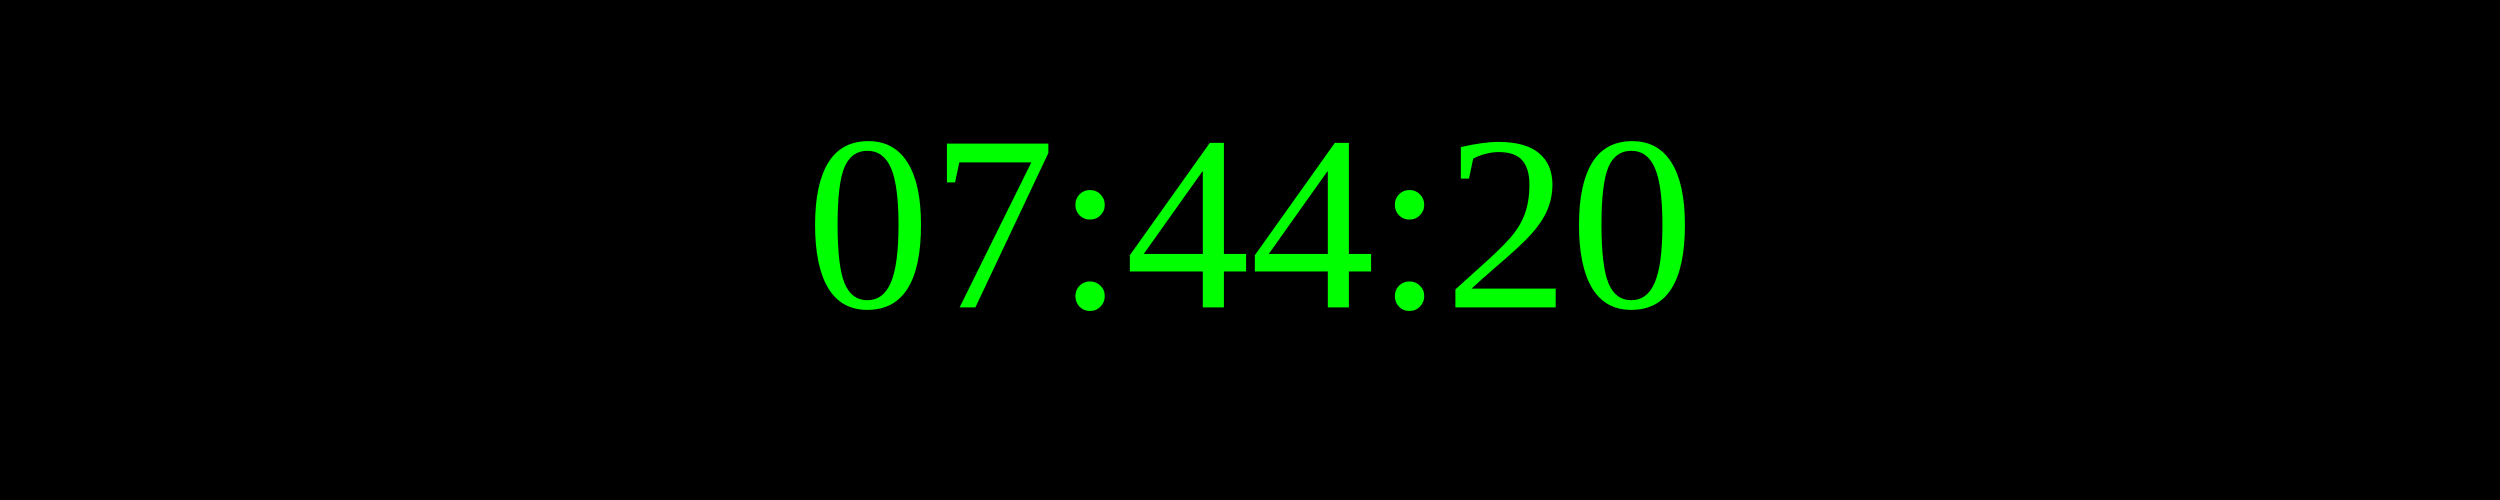
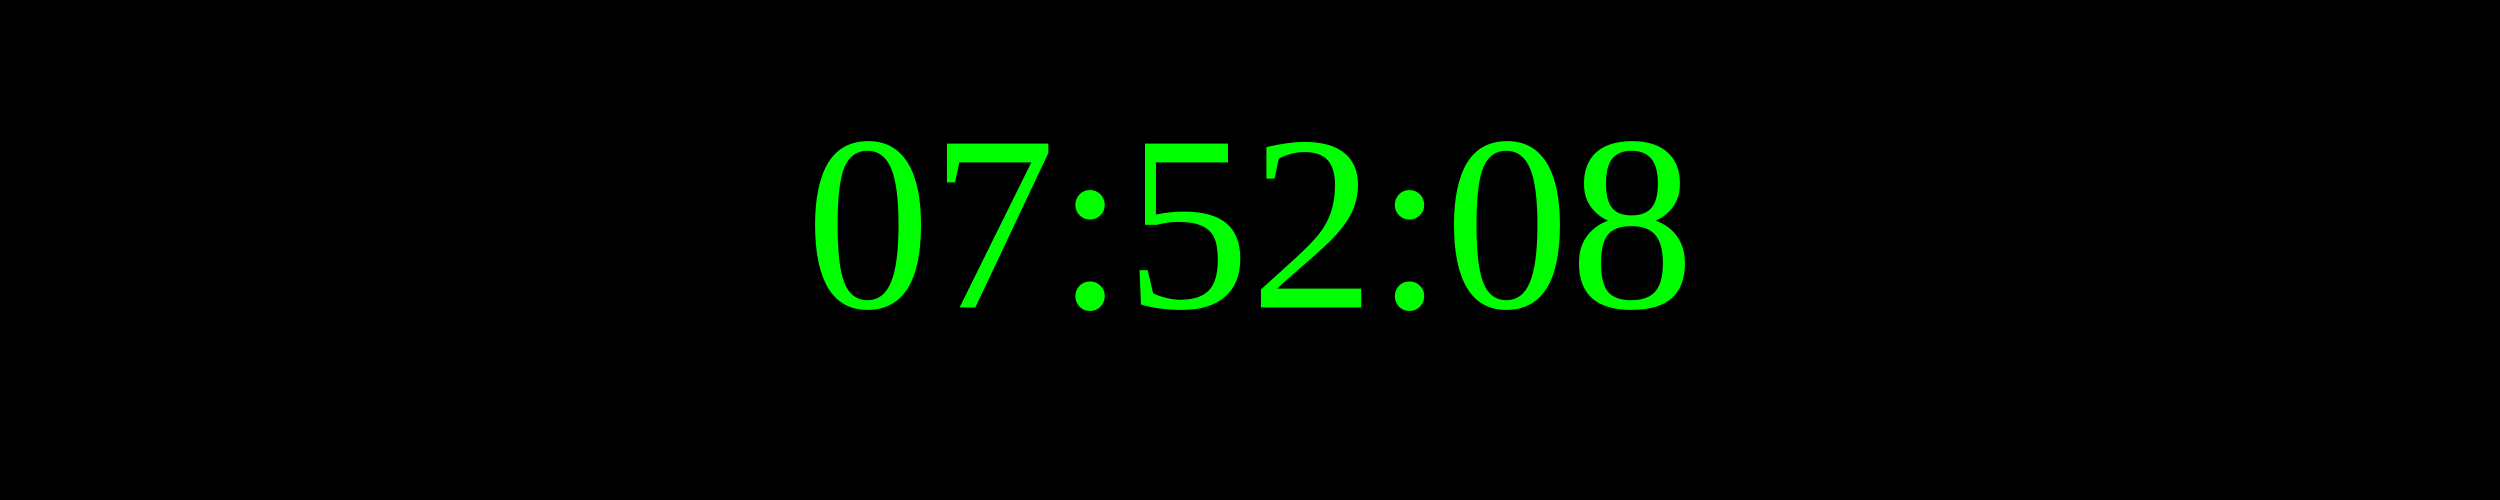
<svg xmlns="http://www.w3.org/2000/svg" width="250" height="50">
  <rect width="100%" height="100%" fill="black" />
  <text x="50%" y="50%" font-size="25" fill="lime" text-anchor="middle" dominant-baseline="middle">
- 07:44:20
+ 07:52:08
</text>
</svg>
